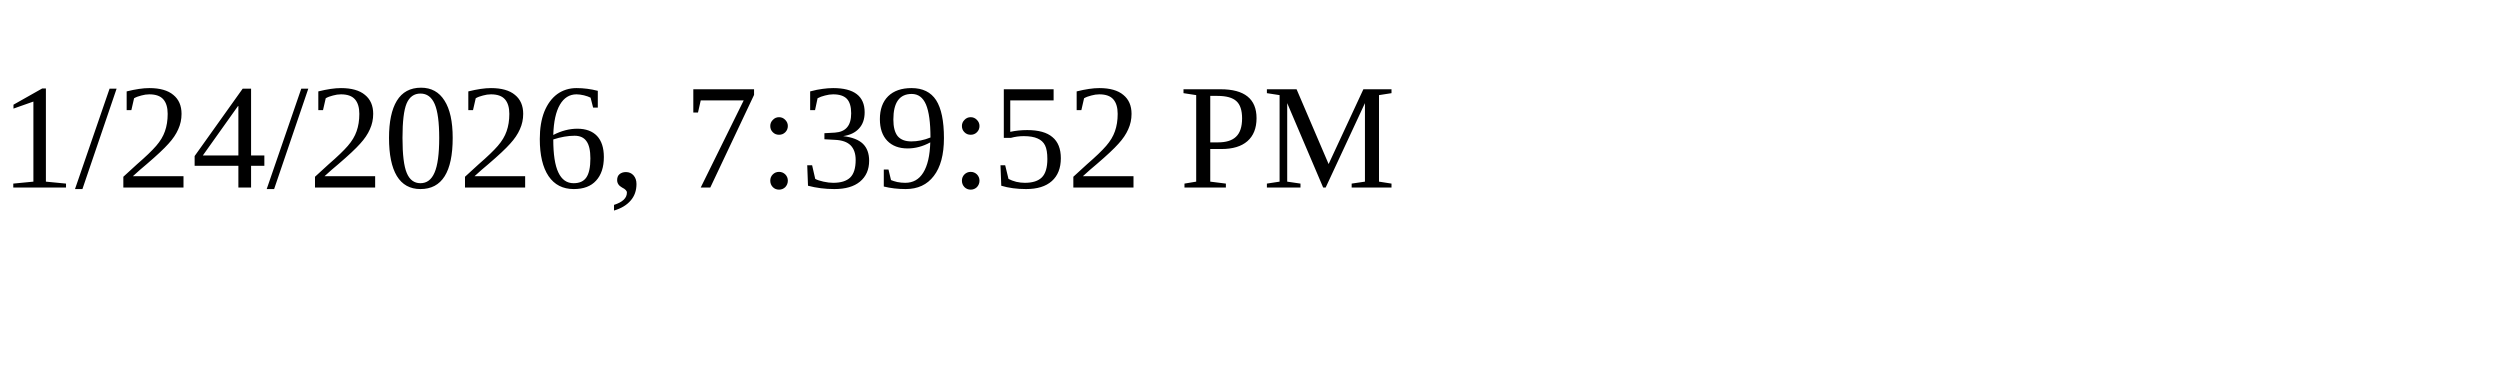
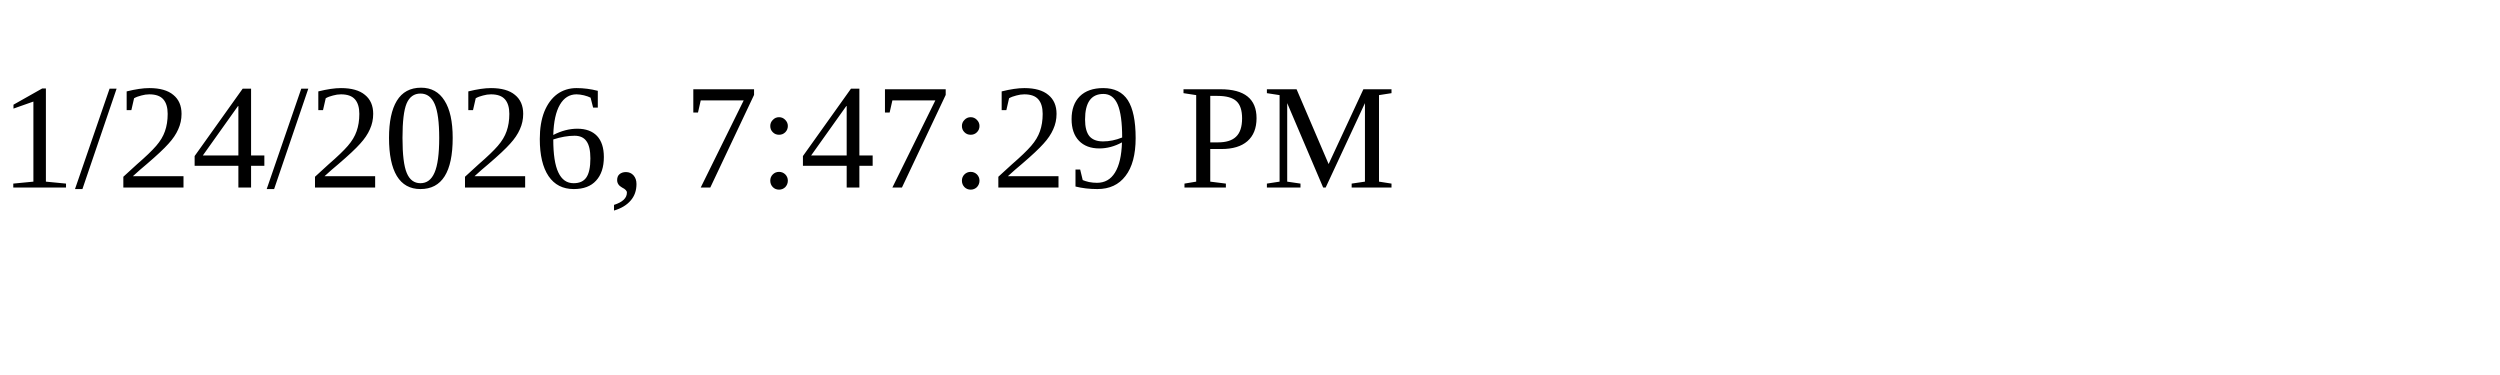
<svg xmlns="http://www.w3.org/2000/svg" height="30" width="200">
-   <text x="0" y="15">1/24/2026, 7:39:52 PM</text>
+   <text x="0" y="15">1/24/2026, 7:47:29 PM</text>
</svg>
